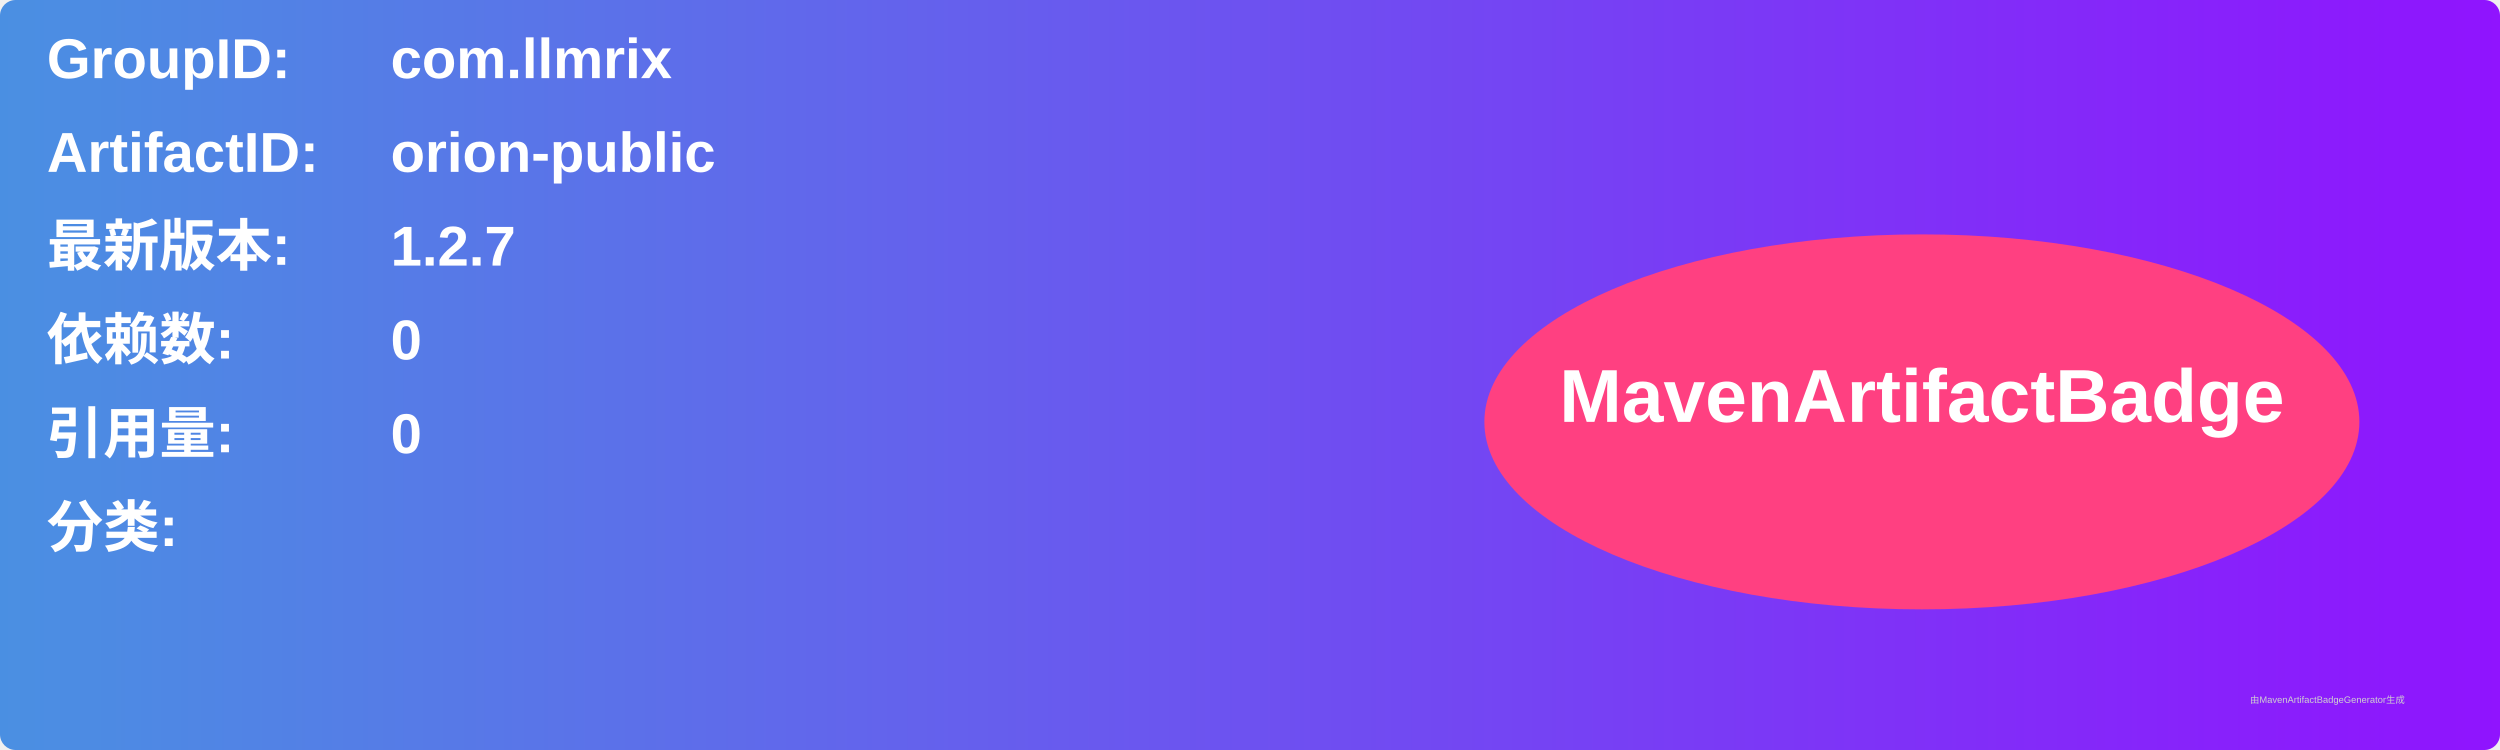
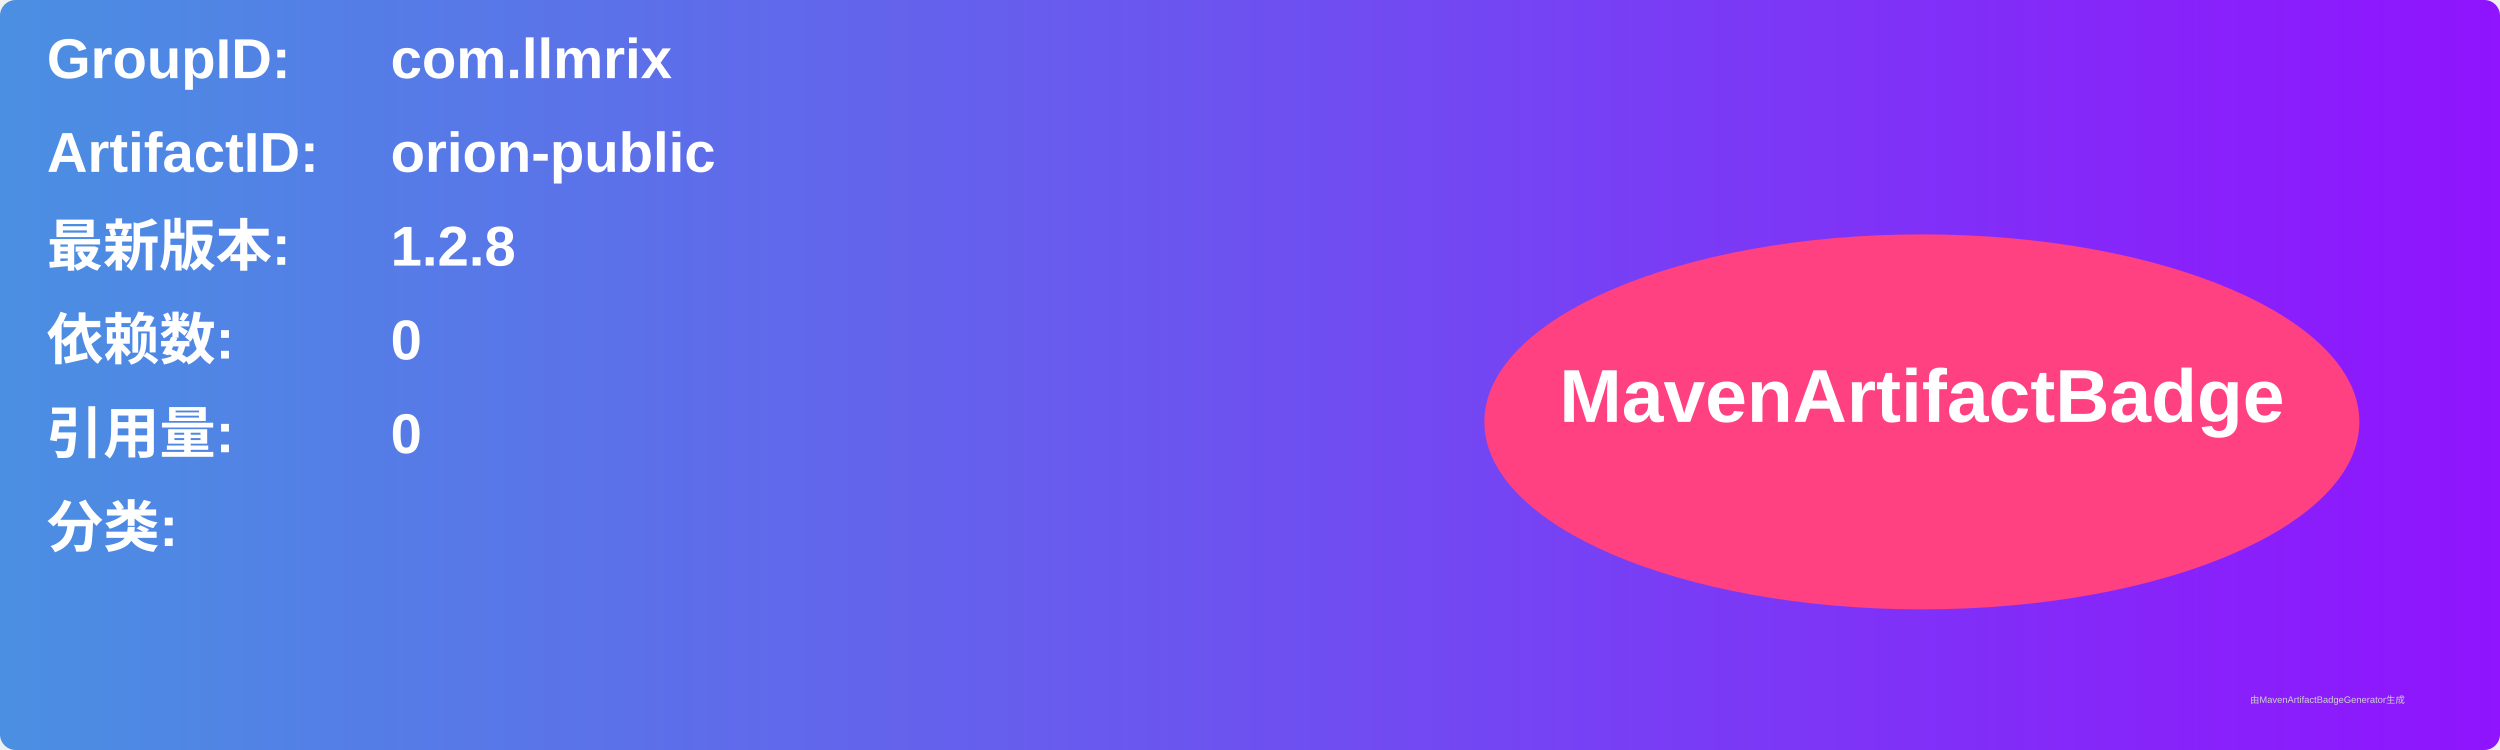
<svg xmlns="http://www.w3.org/2000/svg" width="800" height="240" viewBox="0 0 800 240">
  <linearGradient id="grad" x1="0%" y1="0%" x2="100%" y2="0%">
    <stop offset="0%" stop-color="#4a90e2" />
    <stop offset="100%" stop-color="#9013fe" />
  </linearGradient>
  <rect width="100%" height="100%" rx="5" ry="5" fill="url(#grad)" />
  <g transform="translate(15, 15)">
    <text x="0" y="10" font-family="Arial" font-size="18" fill="white" font-weight="bold" width="260">GroupID:</text>
    <text x="110" y="10" font-family="Arial" font-size="18" fill="white" font-weight="bold" width="460">com.llmrix</text>
    <text x="0" y="40" font-family="Arial" font-size="18" fill="white" font-weight="bold" width="260">ArtifactID:</text>
    <text x="110" y="40" font-family="Arial" font-size="18" fill="white" font-weight="bold" width="460">orion-public</text>
    <text x="0" y="70" font-family="Arial" font-size="18" fill="white" font-weight="bold">最新版本:</text>
    <text x="110" y="70" font-family="Arial" font-size="18" fill="white" font-weight="bold">
-       <tspan font-weight="bold">1.2.7</tspan>
+       <tspan font-weight="bold">1.2.8</tspan>
    </text>
    <text x="0" y="100" font-family="Arial" font-size="18" fill="white" font-weight="bold">依赖数: </text>
    <text x="110" y="100" font-family="Arial" font-size="18" fill="white">
      <tspan font-weight="bold">0</tspan>
    </text>
    <text x="0" y="130" font-family="Arial" font-size="18" fill="white" font-weight="bold">引用量: </text>
    <text x="110" y="130" font-family="Arial" font-size="18" fill="white">
      <tspan font-weight="bold">0</tspan>
    </text>
    <text x="0" y="160" font-family="Arial" font-size="18" fill="white" font-weight="bold">分类:</text>
    <text x="10" y="190" font-family="Arial" font-size="10" fill="white">
      <tspan font-weight="bold" />
    </text>
    <ellipse cx="600" cy="120" rx="140" ry="60" fill="#ff4081" />
    <text x="600" y="120" text-anchor="middle" font-family="Arial" font-size="24" fill="white" font-weight="bold">MavenArtifactBadge</text>
  </g>
  <text x="720" y="225" font-family="Arial" font-size="3" fill="#d0d0d0">由MavenArtifactBadgeGenerator生成</text>
</svg>
